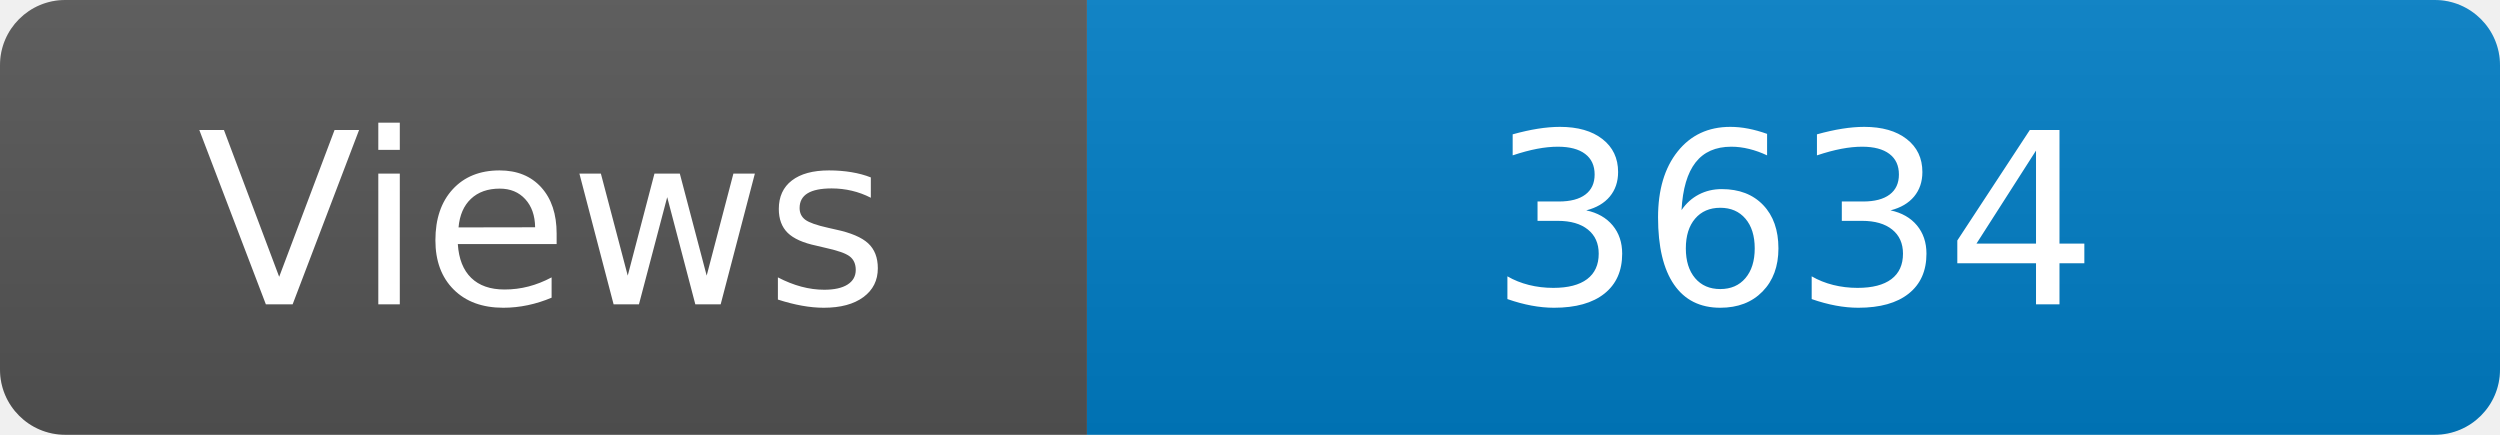
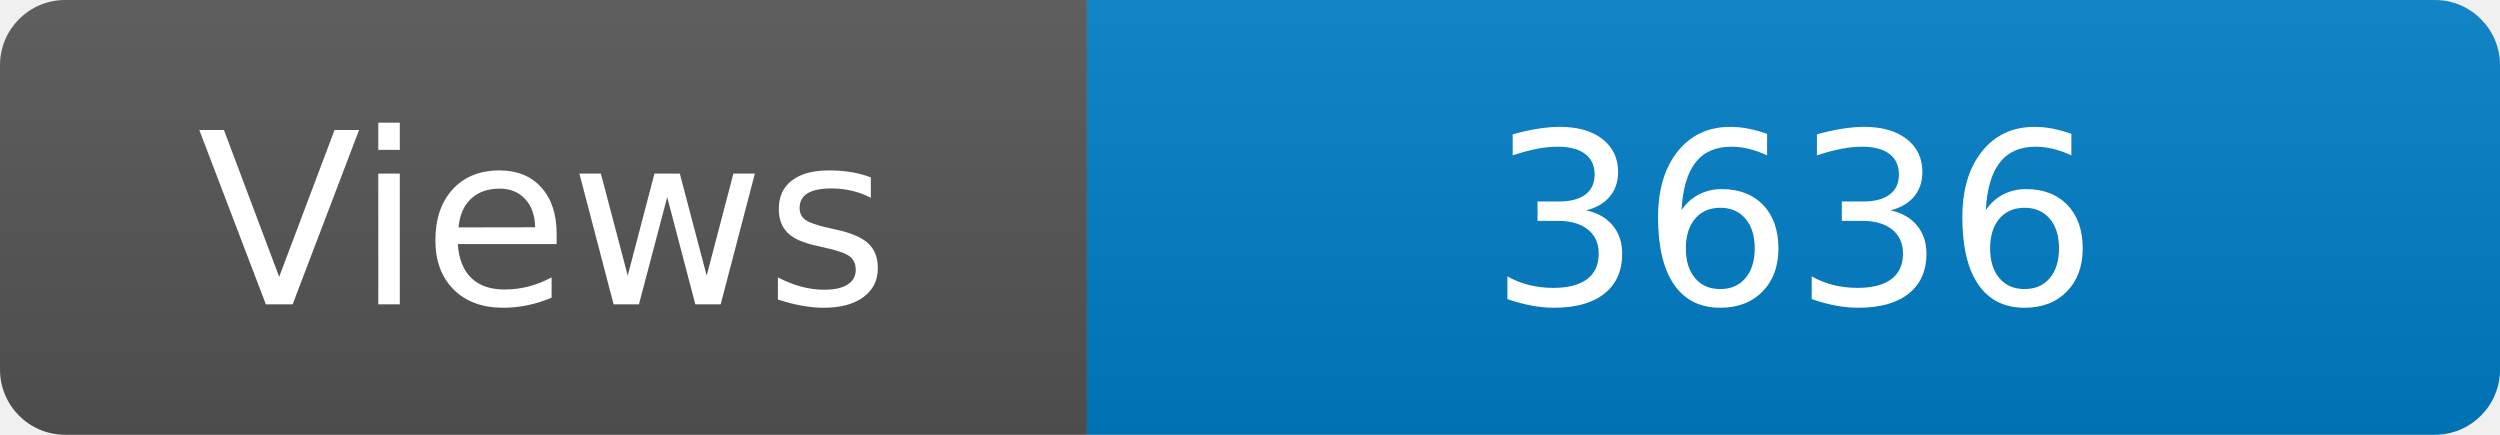
<svg xmlns="http://www.w3.org/2000/svg" width="115" height="20" role="img" aria-label="Maintained?: yes">
  <linearGradient id="s" x2="0" y2="100%">
    <stop offset="0" stop-color="#bbb" stop-opacity=".1" />
    <stop offset="1" stop-opacity=".1" />
  </linearGradient>
  <clipPath id="r">
    <rect width="115" height="20" rx="3" fill="#fff" />
  </clipPath>
  <g clip-path="url(#r)">
    <rect width="50" height="20" fill="#555" />
    <rect x="50" width="160" height="20" fill="#007ec6" />
    <rect width="115" height="20" fill="url(#s)" />
  </g>
  <g fill="#fff" text-anchor="middle" font-family="Verdana,Geneva,DejaVu Sans,sans-serif" font-size="110">
    <text x="250" y="140" transform="scale(.1)" fill="#fff">Views</text>
-     <text x="825" y="140" transform="scale(.1)" fill="#fff">3634</text>
+     <text x="825" y="140" transform="scale(.1)" fill="#fff">3636</text>
  </g>
</svg>
